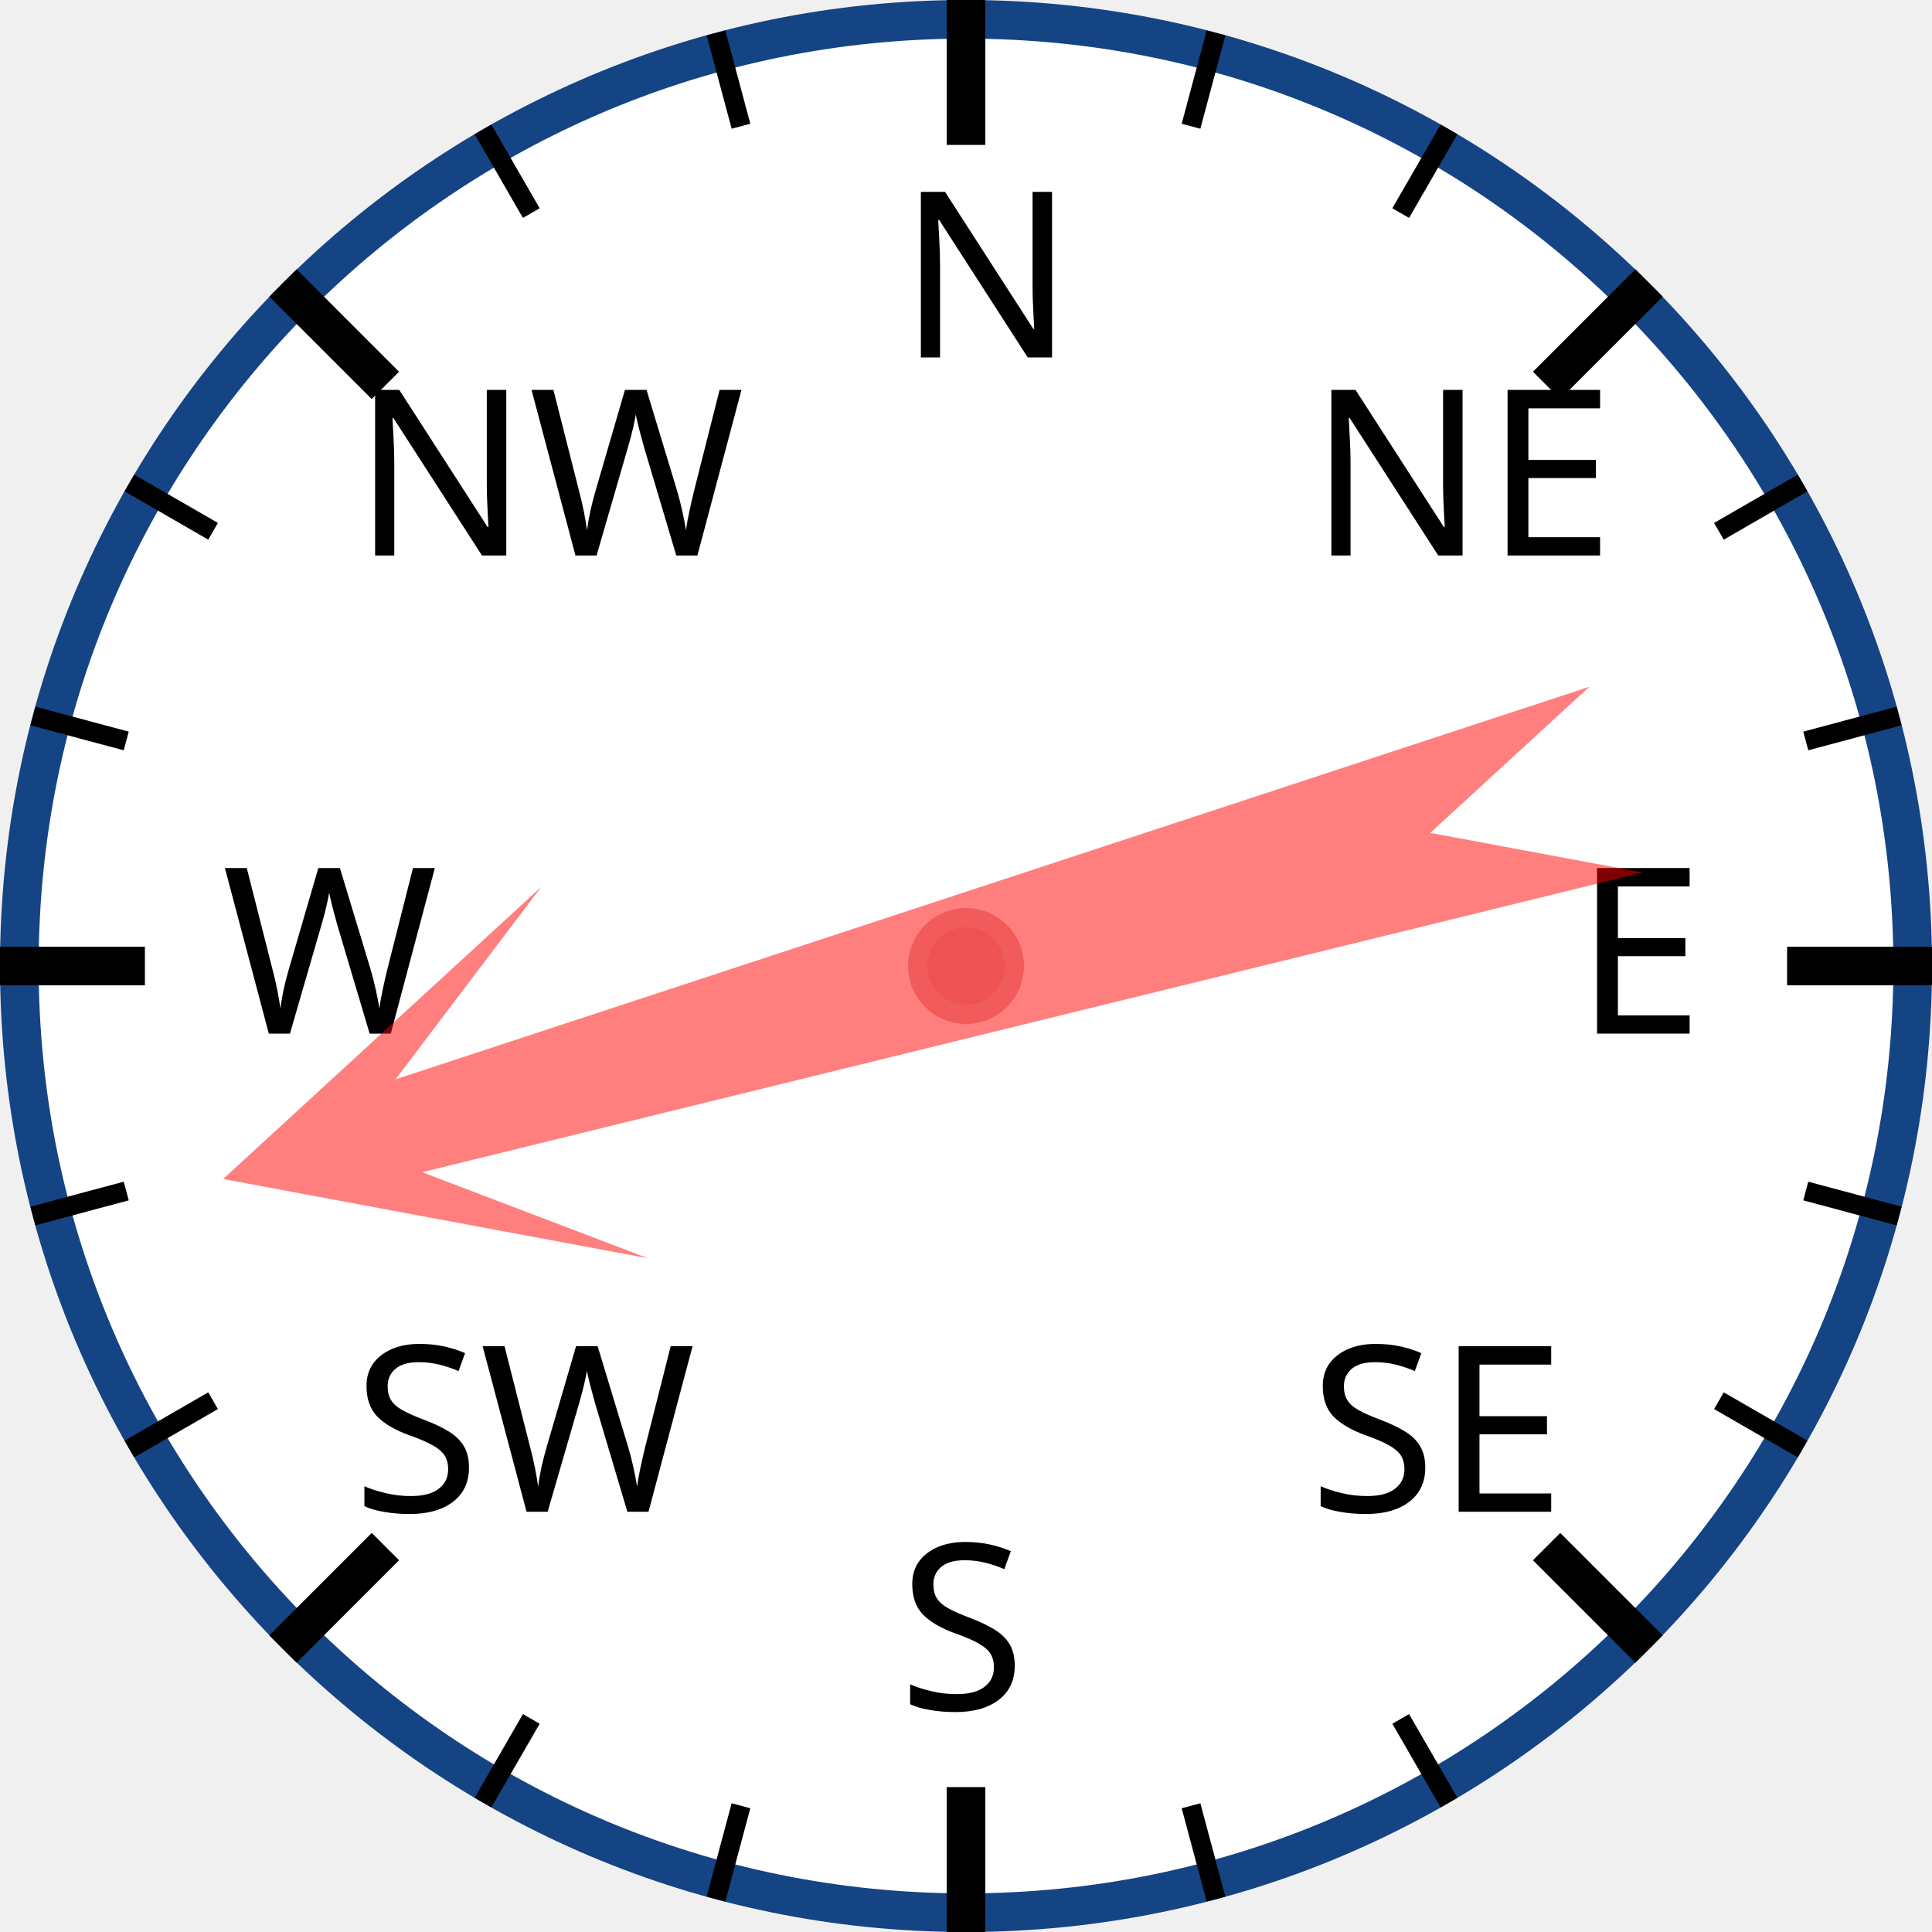
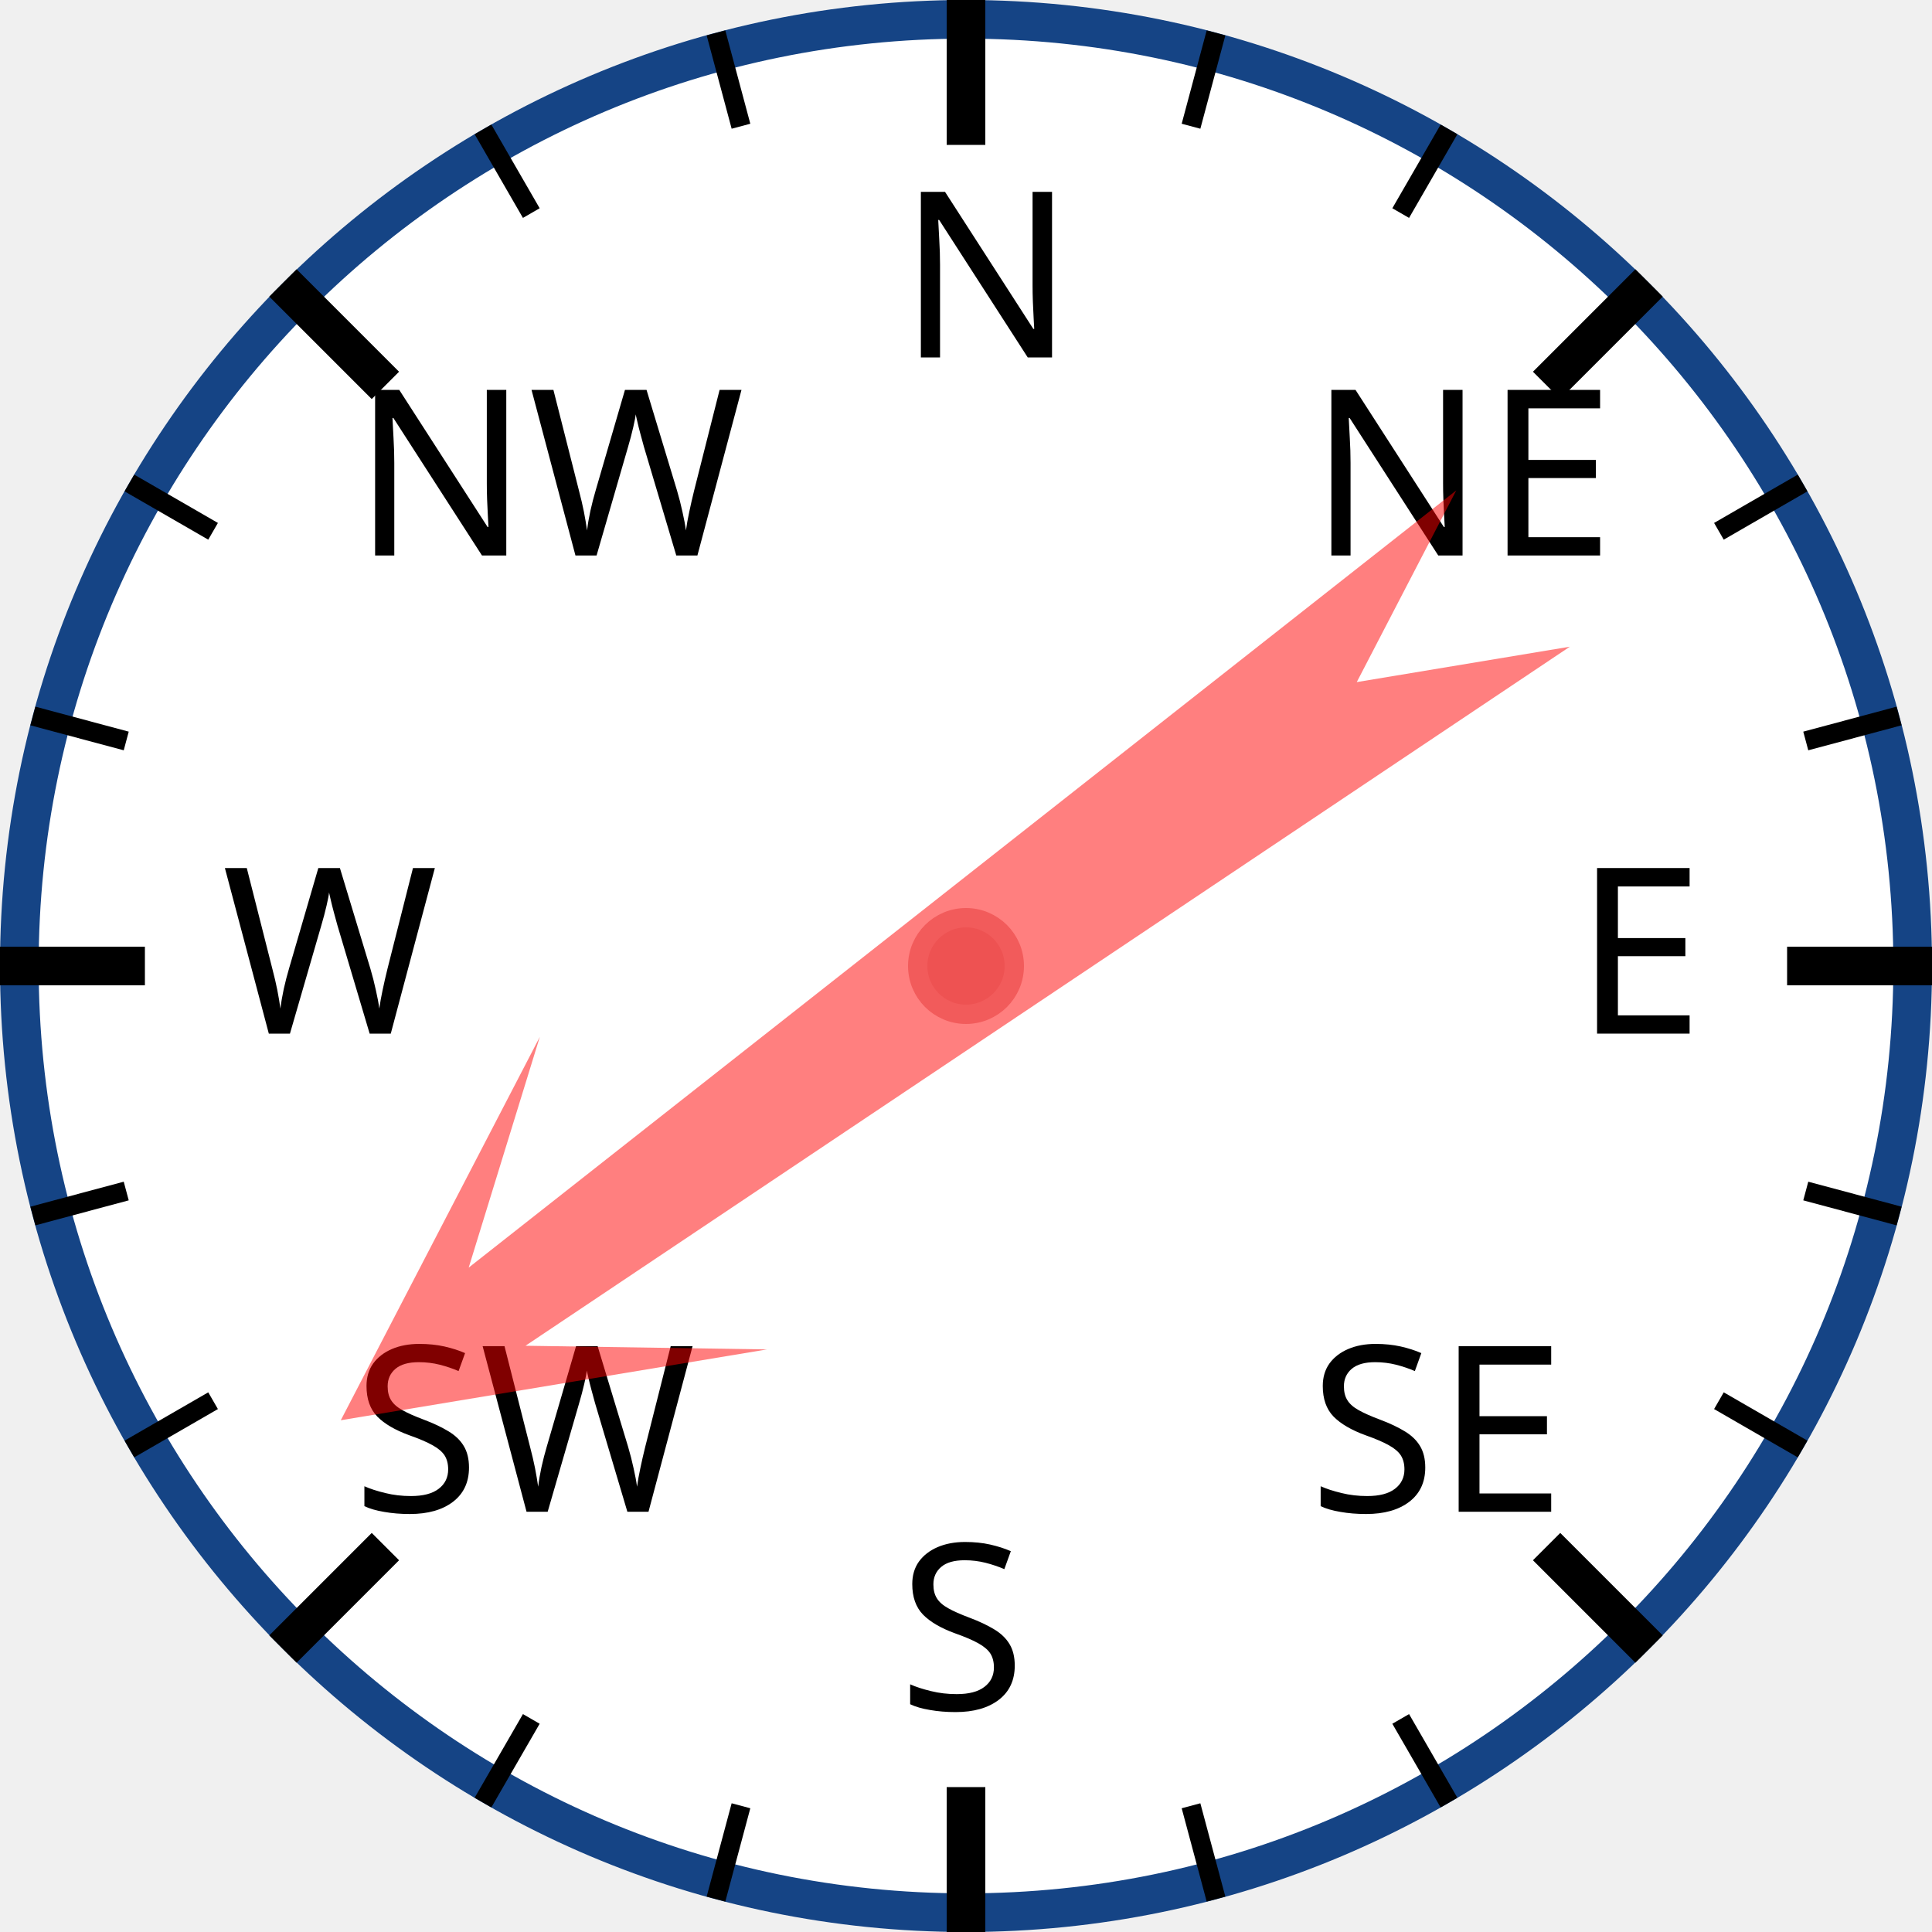
<svg xmlns="http://www.w3.org/2000/svg" width="120px" height="120px" viewBox="0 0 200 200">
  <circle cx="100" cy="100" r="98" style="fill: white; stroke: #154485; stroke-width: 4;" />
  <text x="93.0" y="37.0" style="font-family: sans-serif; font-size: 18pt;">N</text>
  <line x1="100.0" y1="0.0" x2="100.0" y2="15.0" style="stroke: black; stroke-width: 4;" />
  <line x1="74.118" y1="3.407" x2="76.706" y2="13.067" style="stroke: black; stroke-width: 2;" />
  <line x1="50" y1="13.397" x2="55" y2="22.058" style="stroke: black; stroke-width: 2;" />
  <text x="36.503" y="57.503" style="font-family: sans-serif; font-size: 18pt;">NW</text>
  <line x1="29.289" y1="29.289" x2="39.896" y2="39.896" style="stroke: black; stroke-width: 4;" />
  <line x1="13.397" y1="50" x2="22.058" y2="55" style="stroke: black; stroke-width: 2;" />
  <line x1="3.407" y1="74.118" x2="13.067" y2="76.706" style="stroke: black; stroke-width: 2;" />
  <text x="23.0" y="107.0" style="font-family: sans-serif; font-size: 18pt;">W</text>
  <line x1="0.0" y1="100.0" x2="15.0" y2="100.0" style="stroke: black; stroke-width: 4;" />
  <line x1="3.407" y1="125.882" x2="13.067" y2="123.294" style="stroke: black; stroke-width: 2;" />
  <line x1="13.397" y1="150" x2="22.058" y2="145" style="stroke: black; stroke-width: 2;" />
  <text x="36.503" y="156.497" style="font-family: sans-serif; font-size: 18pt;">SW</text>
  <line x1="29.289" y1="170.711" x2="39.896" y2="160.104" style="stroke: black; stroke-width: 4;" />
  <line x1="50" y1="186.603" x2="55" y2="177.942" style="stroke: black; stroke-width: 2;" />
  <line x1="74.118" y1="196.593" x2="76.706" y2="186.933" style="stroke: black; stroke-width: 2;" />
  <text x="93" y="177.0" style="font-family: sans-serif; font-size: 18pt;">S</text>
  <line x1="100" y1="200.0" x2="100" y2="185.0" style="stroke: black; stroke-width: 4;" />
  <line x1="125.882" y1="196.593" x2="123.294" y2="186.933" style="stroke: black; stroke-width: 2;" />
  <line x1="150.0" y1="186.603" x2="145.0" y2="177.942" style="stroke: black; stroke-width: 2;" />
  <text x="135.497" y="156.497" style="font-family: sans-serif; font-size: 18pt;">SE</text>
  <line x1="170.711" y1="170.711" x2="160.104" y2="160.104" style="stroke: black; stroke-width: 4;" />
  <line x1="186.603" y1="150" x2="177.942" y2="145" style="stroke: black; stroke-width: 2;" />
  <line x1="196.593" y1="125.882" x2="186.933" y2="123.294" style="stroke: black; stroke-width: 2;" />
  <text x="163.0" y="107" style="font-family: sans-serif; font-size: 18pt;">E</text>
  <line x1="200.0" y1="100" x2="185.0" y2="100" style="stroke: black; stroke-width: 4;" />
  <line x1="196.593" y1="74.118" x2="186.933" y2="76.706" style="stroke: black; stroke-width: 2;" />
  <line x1="186.603" y1="50" x2="177.942" y2="55" style="stroke: black; stroke-width: 2;" />
  <text x="135.497" y="57.503" style="font-family: sans-serif; font-size: 18pt;">NE</text>
  <line x1="170.711" y1="29.289" x2="160.104" y2="39.896" style="stroke: black; stroke-width: 4;" />
  <line x1="150" y1="13.397" x2="145" y2="22.058" style="stroke: black; stroke-width: 2;" />
  <line x1="125.882" y1="3.407" x2="123.294" y2="13.067" style="stroke: black; stroke-width: 2;" />
-   <polygon points="100 20 120 60 105 40 110 170 100 150 90 170 95 40 80 60" style="fill: red; fill-opacity: 0.5;" transform="rotate(254,100,100)" />
+   <polygon points="100 20 120 60 105 40 110 170 100 150 90 170 95 40 80 60" style="fill: red; fill-opacity: 0.5;" transform="rotate(234,100,100)" />
  <circle cx="100" cy="100" r="5" style="fill: #EE5252; stroke: #F25B5B; stroke-width: 2;" />
</svg>
